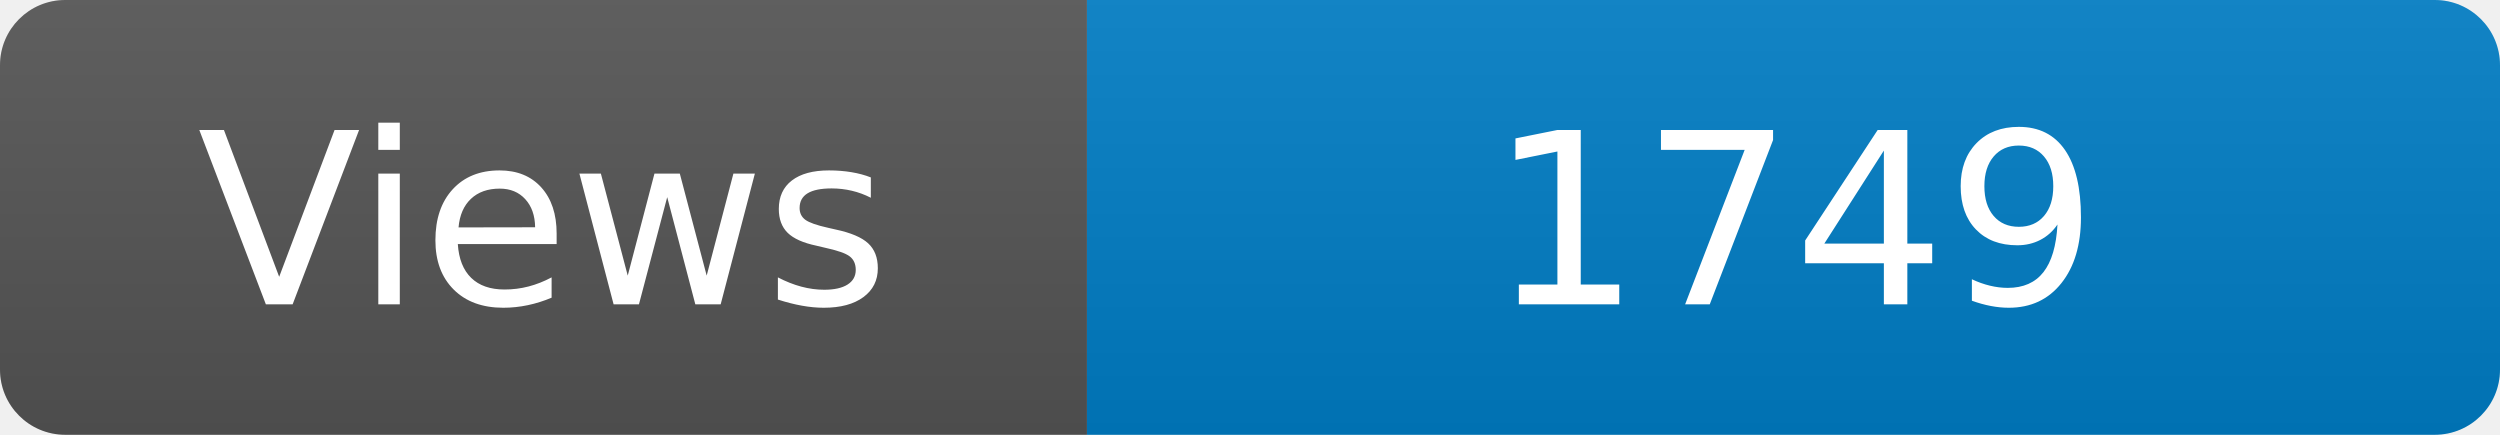
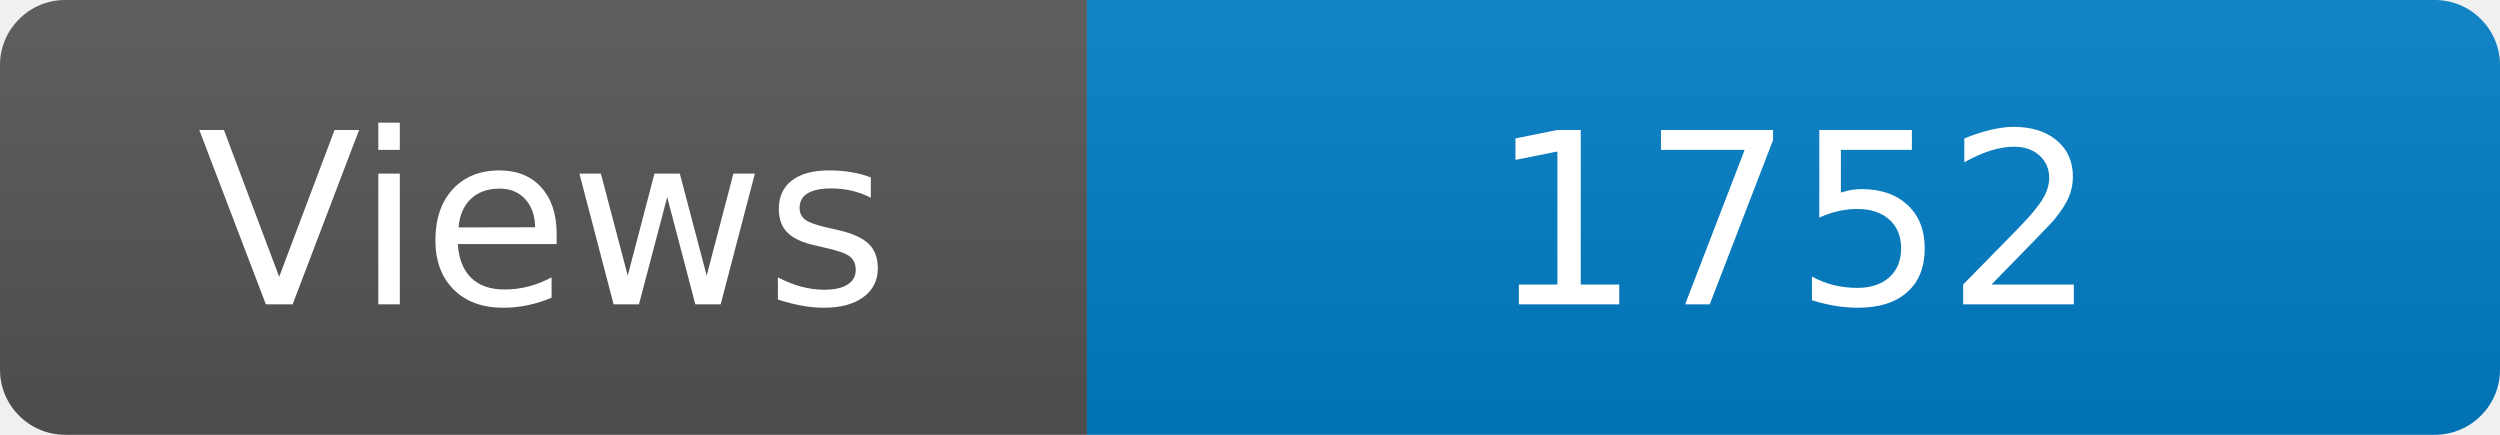
<svg xmlns="http://www.w3.org/2000/svg" width="115" height="20" role="img" aria-label="Maintained?: yes">
  <linearGradient id="s" x2="0" y2="100%">
    <stop offset="0" stop-color="#bbb" stop-opacity=".1" />
    <stop offset="1" stop-opacity=".1" />
  </linearGradient>
  <clipPath id="r">
    <rect width="115" height="20" rx="3" fill="#fff" />
  </clipPath>
  <g clip-path="url(#r)">
    <rect width="50" height="20" fill="#555" />
    <rect x="50" width="160" height="20" fill="#007ec6" />
    <rect width="115" height="20" fill="url(#s)" />
  </g>
  <g fill="#fff" text-anchor="middle" font-family="Verdana,Geneva,DejaVu Sans,sans-serif" font-size="110">
    <text x="250" y="140" transform="scale(.1)" fill="#fff">Views</text>
-     <text x="825" y="140" transform="scale(.1)" fill="#fff">1749</text>
+     <text x="825" y="140" transform="scale(.1)" fill="#fff">1752</text>
  </g>
</svg>
